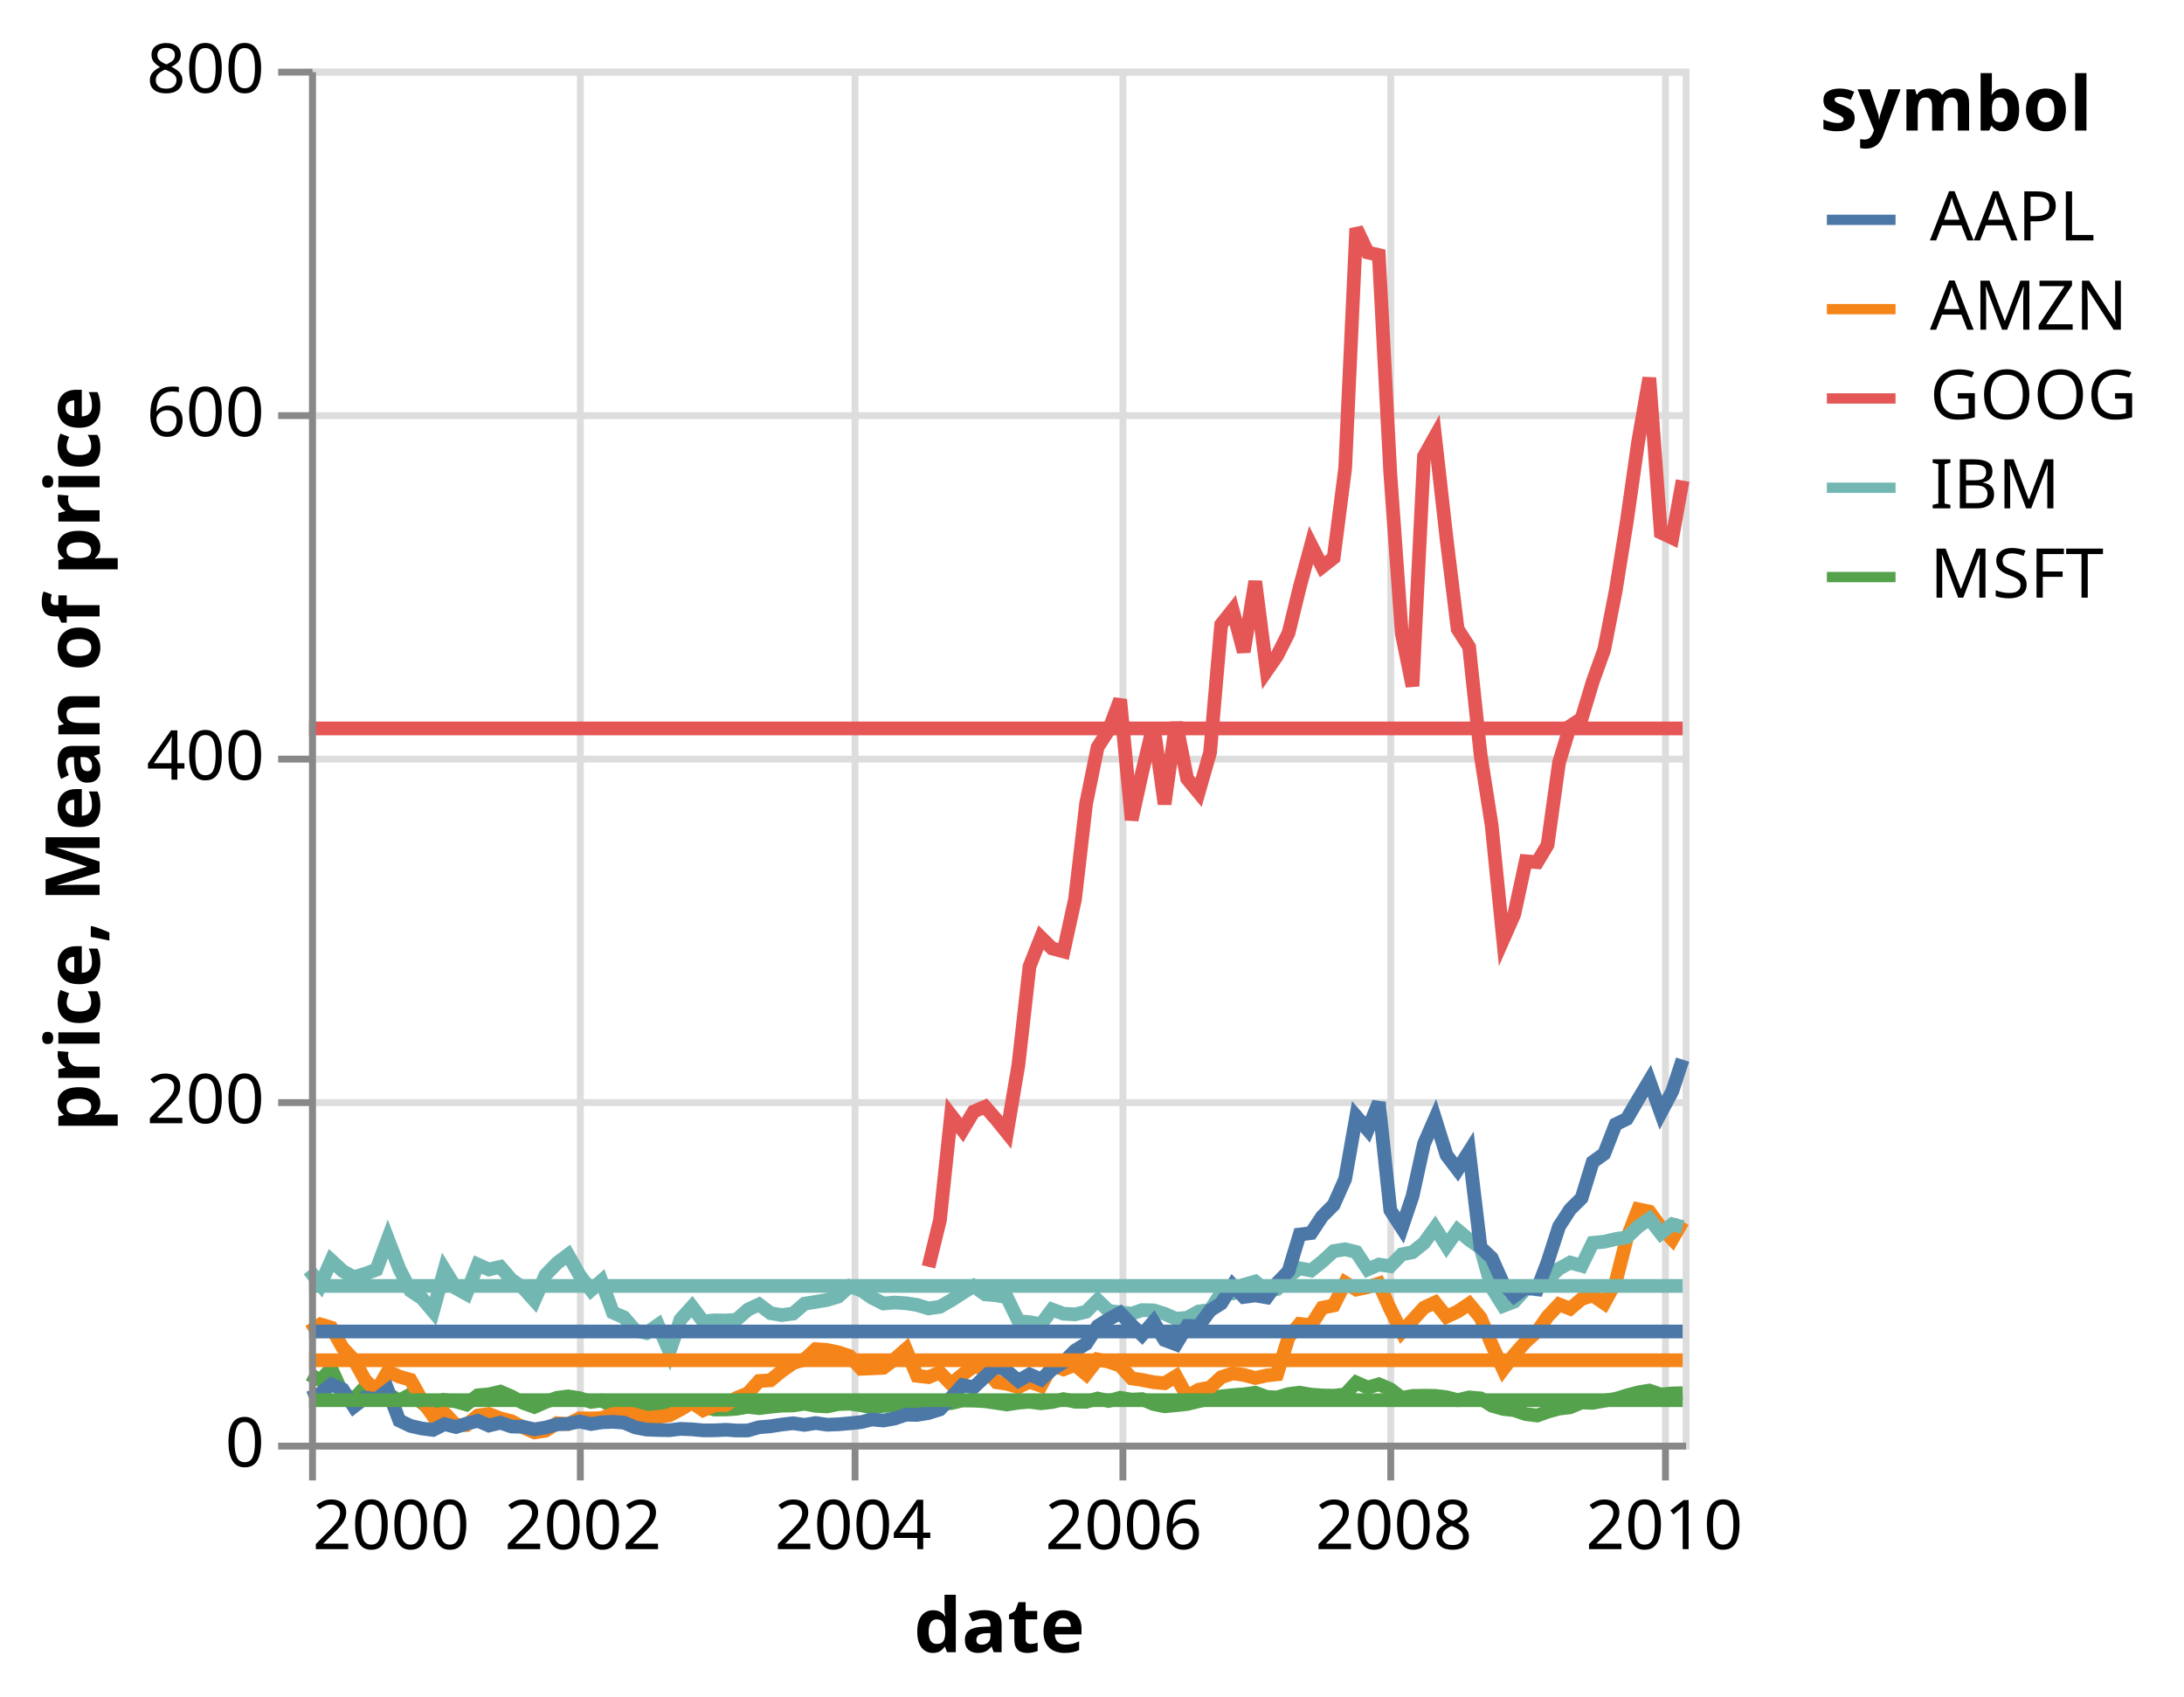
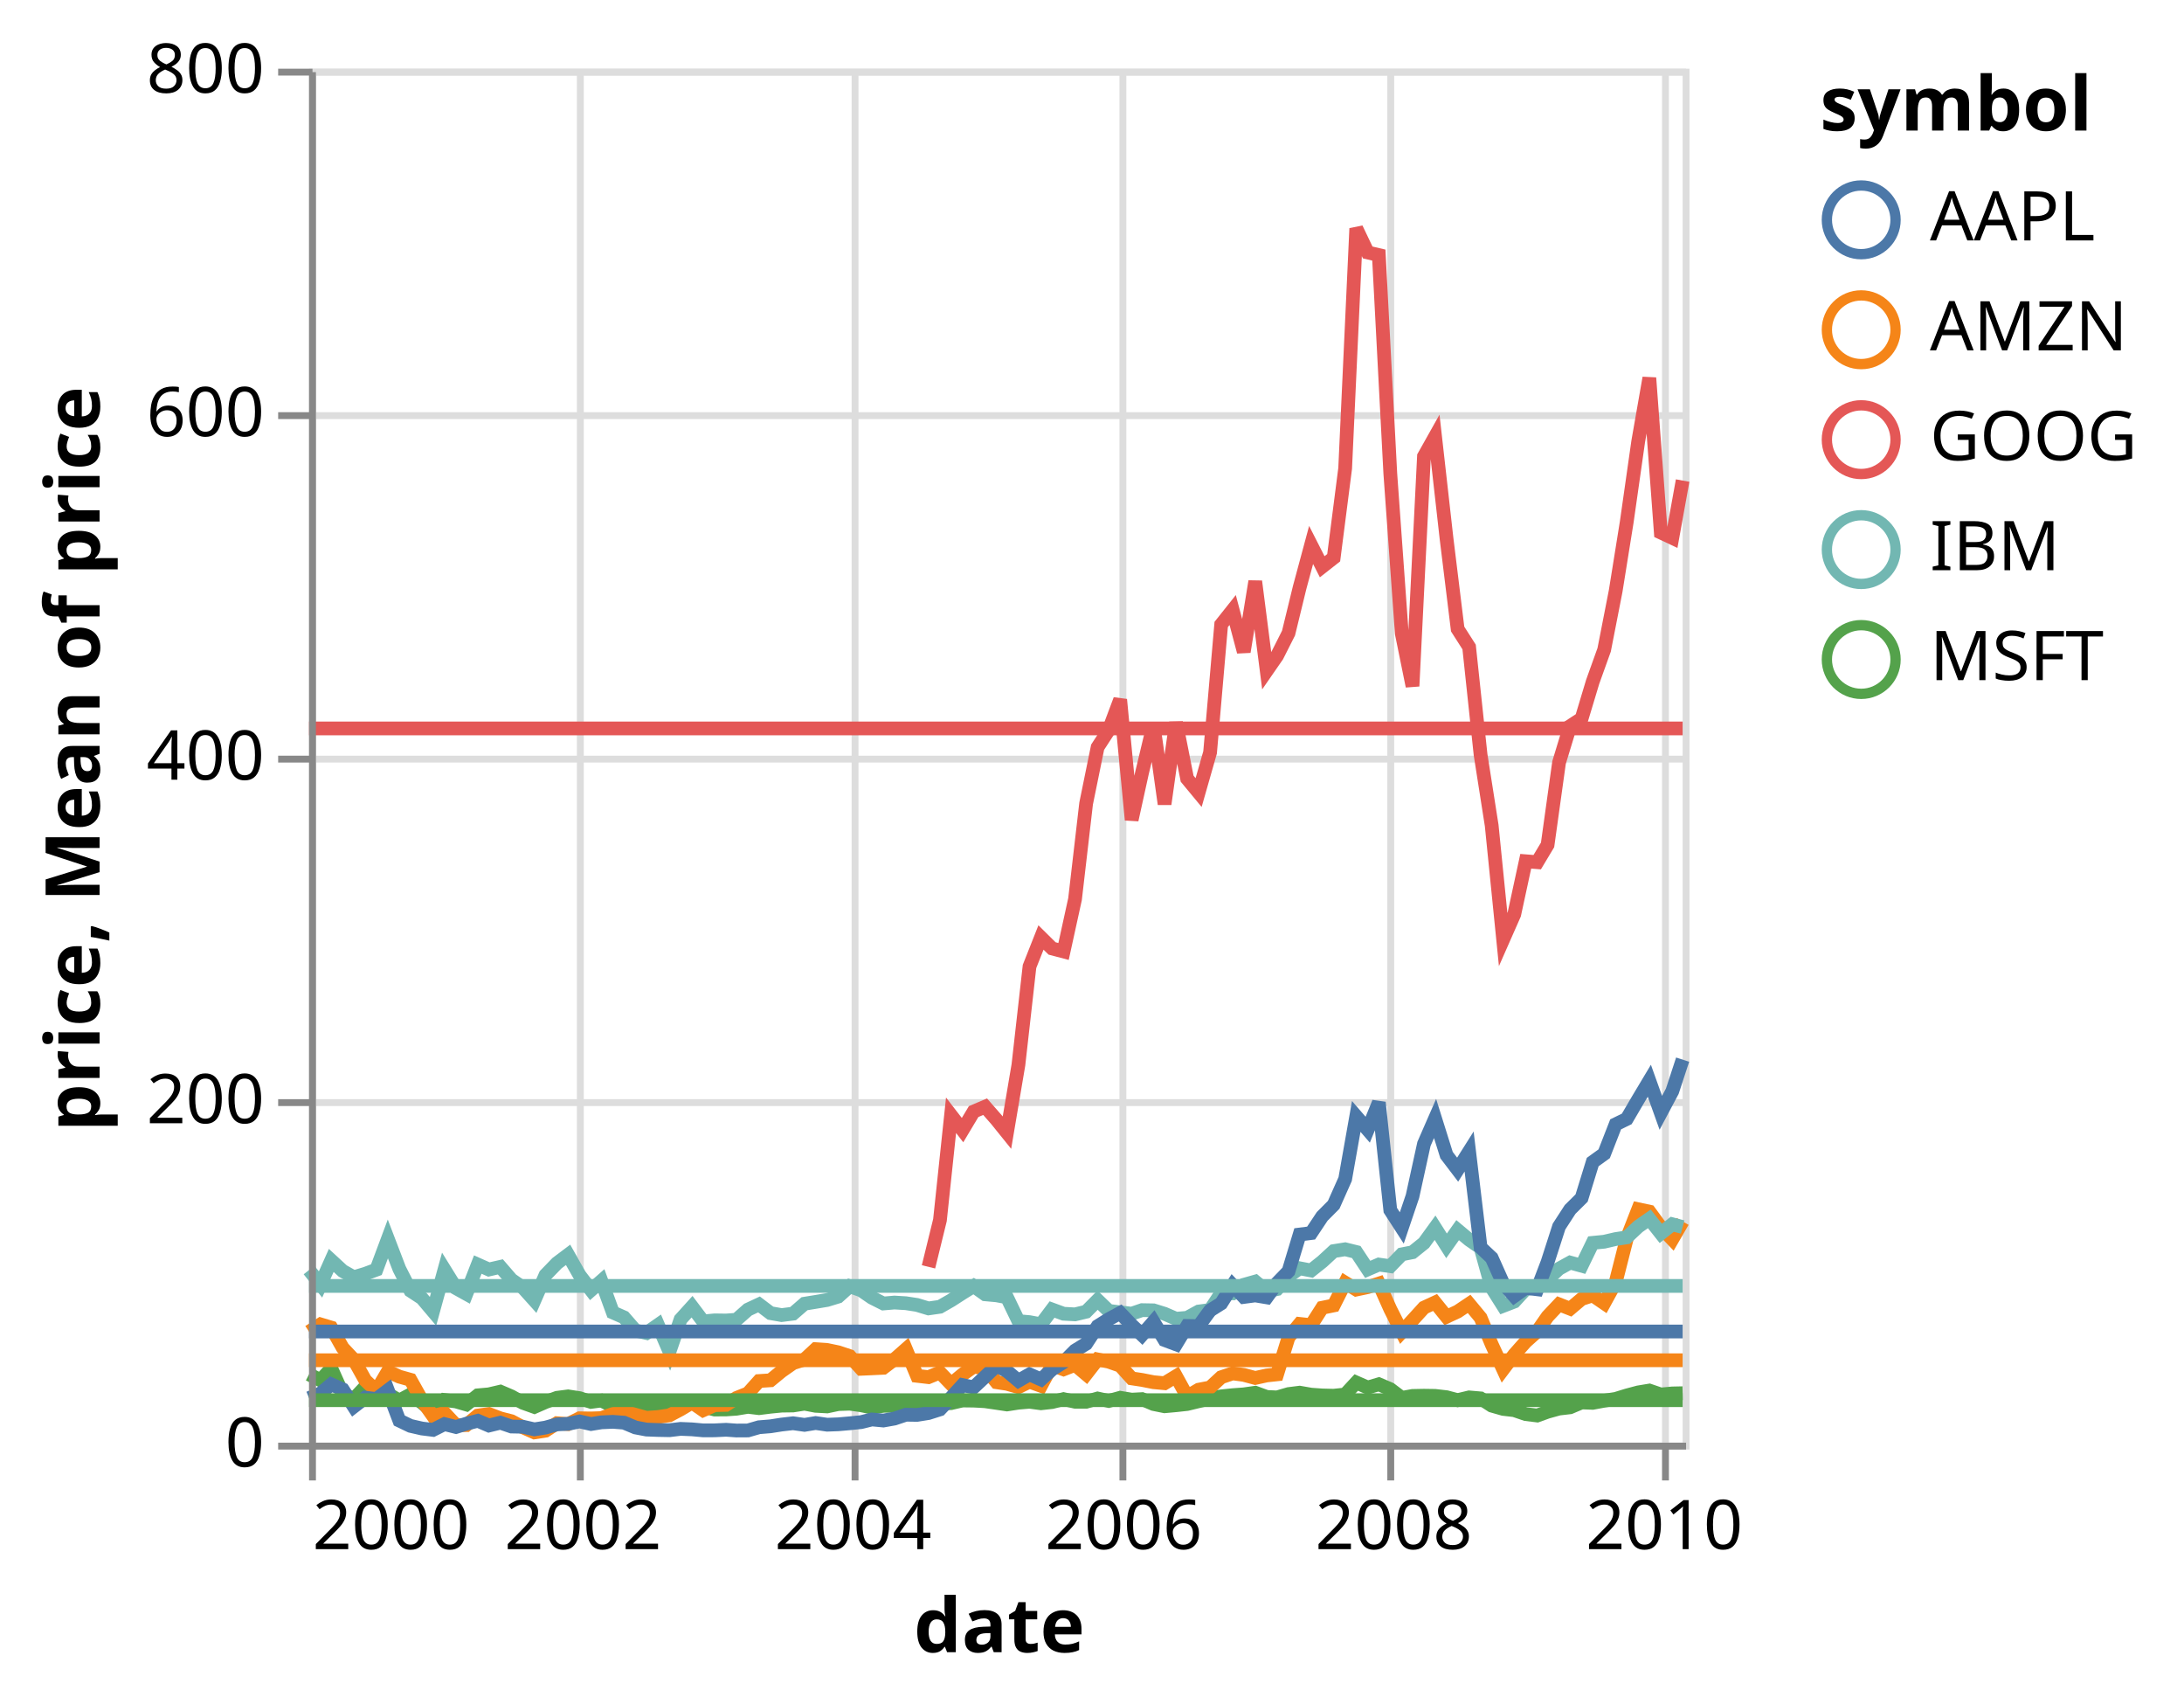
<svg xmlns="http://www.w3.org/2000/svg" class="marks" width="318" height="247" viewBox="0 0 318 247" version="1.1">
  <g transform="translate(45,10)">
    <g class="mark-group role-frame root">
      <g transform="translate(0,0)">
        <path class="background" d="M0.5,0.5h200v200h-200Z" style="fill: none; stroke: #ddd;" />
        <g>
          <g class="mark-group role-axis">
            <g transform="translate(0.5,200.5)">
              <path class="background" d="M0,0h0v0h0Z" style="pointer-events: none; fill: none;" />
              <g>
                <g class="mark-rule role-axis-grid" style="pointer-events: none;">
                  <line transform="translate(0,-200)" x2="0" y2="200" style="fill: none; stroke: #ddd; stroke-width: 1; opacity: 1;" />
                  <line transform="translate(39,-200)" x2="0" y2="200" style="fill: none; stroke: #ddd; stroke-width: 1; opacity: 1;" />
                  <line transform="translate(79,-200)" x2="0" y2="200" style="fill: none; stroke: #ddd; stroke-width: 1; opacity: 1;" />
                  <line transform="translate(118,-200)" x2="0" y2="200" style="fill: none; stroke: #ddd; stroke-width: 1; opacity: 1;" />
                  <line transform="translate(157,-200)" x2="0" y2="200" style="fill: none; stroke: #ddd; stroke-width: 1; opacity: 1;" />
                  <line transform="translate(197,-200)" x2="0" y2="200" style="fill: none; stroke: #ddd; stroke-width: 1; opacity: 1;" />
                </g>
              </g>
            </g>
          </g>
          <g class="mark-group role-axis">
            <g transform="translate(0.5,0.5)">
              <path class="background" d="M0,0h0v0h0Z" style="pointer-events: none; fill: none;" />
              <g>
                <g class="mark-rule role-axis-grid" style="pointer-events: none;">
                  <line transform="translate(0,200)" x2="200" y2="0" style="fill: none; stroke: #ddd; stroke-width: 1; opacity: 1;" />
                  <line transform="translate(0,150)" x2="200" y2="0" style="fill: none; stroke: #ddd; stroke-width: 1; opacity: 1;" />
                  <line transform="translate(0,100)" x2="200" y2="0" style="fill: none; stroke: #ddd; stroke-width: 1; opacity: 1;" />
                  <line transform="translate(0,50)" x2="200" y2="0" style="fill: none; stroke: #ddd; stroke-width: 1; opacity: 1;" />
                  <line transform="translate(0,0)" x2="200" y2="0" style="fill: none; stroke: #ddd; stroke-width: 1; opacity: 1;" />
                </g>
              </g>
            </g>
          </g>
          <g class="mark-group role-scope layer_0_pathgroup">
            <g transform="translate(0,0)">
              <path class="background" d="M0,0h200v200h-200Z" style="fill: none;" />
              <g>
                <g class="mark-line role-mark layer_0_marks">
                  <path d="M200,192.8L198.491,192.833L196.821,192.988L195.151,192.415L193.532,192.683L191.862,193.13L190.246,193.627L188.575,193.893L186.905,194.205L185.289,194.145L183.618,194.852L182.002,195.04L180.334,195.502L178.825,196.048L177.155,195.843L175.485,195.273L173.866,195.085L172.196,194.607L170.58,193.555L168.909,193.41L167.239,193.812L165.623,193.382L163.952,193.188L162.336,193.165L160.668,193.197L159.106,193.482L157.435,192.218L155.765,191.5L154.146,191.977L152.476,191.243L150.86,192.99L149.19,193.165L147.519,193.125L145.903,193.012L144.233,192.722L142.616,192.925L140.948,193.412L139.44,193.343L137.769,192.732L136.099,192.968L134.483,193.085L132.81,193.26L131.194,193.58L129.524,193.968L127.853,194.373L126.237,194.55L124.567,194.702L122.953,194.375L121.282,193.66L119.774,193.74L118.103,193.465L116.433,193.928L114.817,193.572L113.144,194.05L111.528,194.042L109.858,193.662L108.187,194.09L106.571,194.268L104.901,194.045L103.287,194.18L101.616,194.44L100.108,194.213L98.438,193.972L96.767,193.87L95.151,193.85L93.478,194.245L91.862,194.31L90.192,194.382L88.521,194.155L86.905,194.14L85.235,194.618L83.621,194.637L81.95,194.885L80.388,194.558L78.718,194.327L77.047,194.385L75.431,194.725L73.759,194.637L72.142,194.327L70.472,194.588L68.802,194.61L67.185,194.768L65.515,194.977L63.901,194.782L62.231,195.06L60.722,195.165L59.052,195.173L57.381,194.743L55.765,194.135L54.093,194.562L52.476,195.553L50.806,195.007L49.136,195.12L47.519,194.438L45.849,194.822L44.235,194.685L42.565,193.868L41.056,194.067L39.386,193.52L37.716,193.262L36.099,193.47L34.427,194.088L32.81,194.795L31.14,194.197L29.47,193.268L27.853,192.575L26.183,192.965L24.569,193.11L22.899,194.438L21.39,194L19.72,193.79L18.05,195.588L16.433,194.165L14.761,192.995L13.144,193.868L11.474,192.9L9.804,192.9L8.187,191.865L6.517,193.637L4.903,192.907L3.233,189.195L1.67,190.912L0,190.048" style="fill: none; stroke: #54a24b; stroke-width: 2;" />
                </g>
              </g>
            </g>
            <g transform="translate(0,0)">
              <path class="background" d="M0,0h200v200h-200Z" style="fill: none;" />
              <g>
                <g class="mark-line role-mark layer_0_marks">
                  <path d="M200,167.795L198.491,170.4L196.821,168.648L195.151,166.37L193.532,166.023L191.862,170.298L190.246,176.66L188.575,179.702L186.905,178.56L185.289,179.085L183.618,180.502L182.002,179.87L180.334,181.64L178.825,183.803L177.155,185.295L175.485,187.18L173.866,189.325L172.196,185.69L170.58,181.81L168.909,179.798L167.239,180.915L165.623,181.667L163.952,179.595L162.336,180.343L160.668,182.175L159.106,183.882L157.435,180.575L155.765,176.84L154.146,177.36L152.476,177.713L150.86,176.713L149.19,180.023L147.519,180.365L145.903,182.898L144.233,182.715L142.616,184.667L140.948,190.053L139.44,190.215L137.769,190.583L136.099,190.135L134.483,189.915L132.81,190.477L131.194,191.97L129.524,192.292L127.853,193.278L126.237,190.33L124.567,191.347L122.953,191.197L121.282,190.868L119.774,190.64L118.103,188.795L116.433,188.213L114.817,187.885L113.144,190.035L111.528,188.675L109.858,189.325L108.187,188.713L106.571,191.727L104.901,191.123L103.287,191.91L101.616,191.433L100.108,191.205L98.438,189.195L96.767,188.928L95.151,190.08L93.478,191.468L91.862,189.785L90.192,190.465L88.521,190.27L86.905,186.4L85.235,187.875L83.621,189.1L81.95,189.18L80.388,189.248L78.718,187.4L77.047,186.845L75.431,186.507L73.759,186.393L72.142,187.893L70.472,188.42L68.802,189.59L67.185,190.92L65.515,191.028L63.901,192.827L62.231,193.493L60.722,194.498L59.052,194.537L57.381,195.278L55.765,194.162L54.093,195.16L52.476,196.018L50.806,196.265L49.136,196.387L47.519,195.938L45.849,195.442L44.235,195.827L42.565,196.425L41.056,196.475L39.386,196.452L37.716,197.295L36.099,197.17L34.427,198.255L32.81,198.507L31.14,197.765L29.47,196.877L27.853,196.463L26.183,195.827L24.569,196.055L22.899,197.442L21.39,197.452L19.72,195.673L18.05,196.11L16.433,193.827L14.761,190.845L13.144,190.39L11.474,189.625L9.804,192.47L8.187,190.923L6.517,187.923L4.903,186.202L3.233,183.25L1.67,182.782L0,183.86" style="fill: none; stroke: #f58518; stroke-width: 2;" />
                </g>
              </g>
            </g>
            <g transform="translate(0,0)">
              <path class="background" d="M0,0h200v200h-200Z" style="fill: none;" />
              <g>
                <g class="mark-line role-mark layer_0_marks">
                  <path d="M200,168.613L198.491,168.21L196.821,169.537L195.151,167.42L193.532,168.553L191.862,170.115L190.246,170.363L188.575,170.75L186.905,170.915L185.289,174.248L183.618,173.787L182.002,174.678L180.334,176.227L178.825,177.42L177.155,177.635L175.485,179.463L173.866,180.088L172.196,177.44L170.58,171.618L168.909,170.46L167.239,169.065L165.623,171.35L163.952,168.715L162.336,170.942L160.668,172.282L159.106,172.59L157.435,174.312L155.765,174.075L154.146,174.775L152.476,172.25L150.86,171.85L149.19,172.115L147.519,173.65L145.903,174.938L144.233,174.615L142.616,175.755L140.948,177.64L139.44,177.955L137.769,176.553L136.099,177.025L134.483,178.262L132.81,178.235L131.194,180.685L129.524,180.912L127.853,181.825L126.237,181.963L124.567,181.24L122.953,180.738L121.282,180.708L119.774,181.227L118.103,181.028L116.433,180.817L114.817,179.255L113.144,180.938L111.528,181.325L109.858,181.233L108.187,180.618L106.571,182.767L104.901,182.455L103.287,182.308L101.616,178.835L100.108,178.555L98.438,178.403L96.767,177.21L95.151,178.213L93.478,179.29L91.862,180.218L90.192,180.458L88.521,179.952L86.905,179.702L85.235,179.602L83.621,179.74L81.95,178.898L80.388,177.825L78.718,177.235L77.047,178.738L75.431,179.23L73.759,179.51L72.142,179.773L70.472,181.22L68.802,181.43L67.185,181.145L65.515,179.88L63.901,180.632L62.231,182.108L60.722,182.218L59.052,182.195L57.381,182.355L55.765,180.21L54.093,182.06L52.476,186.748L50.806,182.87L49.136,184.035L47.519,183.673L45.849,181.757L44.235,181.045L42.565,176.463L41.056,177.795L39.386,175.615L37.716,172.66L36.099,173.875L34.427,175.605L32.81,179.295L31.14,177.438L29.47,176.282L27.853,174.412L26.183,174.795L24.569,174.075L22.899,178.343L21.39,177.505L19.72,174.81L18.05,180.882L16.433,178.97L14.761,177.875L13.144,174.702L11.474,170.345L9.804,174.815L8.187,175.417L6.517,175.923L4.903,175.012L3.233,173.472L1.67,176.972L0,174.87" style="fill: none; stroke: #72b7b2; stroke-width: 2;" />
                </g>
              </g>
            </g>
            <g transform="translate(0,0)">
              <path class="background" d="M0,0h200v200h-200Z" style="fill: none;" />
              <g>
                <g class="mark-line role-mark layer_0_marks">
                  <path d="M200,59.952L198.491,68.3L196.821,67.515L195.151,45.005L193.532,54.25L191.862,65.97L190.246,76.038L188.575,84.583L186.905,89.237L185.289,94.603L183.618,95.692L182.002,101.007L180.334,112.985L178.825,115.502L177.155,115.368L175.485,123.088L173.866,126.76L172.196,110.16L170.58,99.87L168.909,84.177L167.239,81.562L165.623,68.395L163.952,53.55L162.336,56.428L160.668,89.882L159.106,82.205L157.435,58.925L155.765,27.13L154.146,26.75L152.476,23.25L150.86,58.183L149.19,71.188L147.519,72.5L145.903,69.325L144.233,75.523L142.616,82.155L140.948,85.46L139.44,87.638L137.769,74.625L136.099,84.88L134.483,78.798L132.81,80.903L131.194,99.525L129.524,105.368L127.853,103.35L126.237,95.168L124.567,107.045L122.953,95.515L121.282,102.5L119.774,109.345L118.103,91.835L116.433,96.285L114.817,98.772L113.144,106.965L111.528,120.885L109.858,128.5L108.187,128.06L106.571,126.463L104.901,130.683L103.287,145L101.616,154.873L100.108,153.002L98.438,151.095L96.767,151.803L95.151,154.505L93.478,152.34L91.862,167.6L90.192,174.407" style="fill: none; stroke: #e45756; stroke-width: 2;" />
                </g>
              </g>
            </g>
            <g transform="translate(0,0)">
              <path class="background" d="M0,0h200v200h-200Z" style="fill: none;" />
              <g>
                <g class="mark-line role-mark layer_0_marks">
                  <path d="M200,144.245L198.491,148.845L196.821,151.985L195.151,147.317L193.532,150.023L191.862,152.875L190.246,153.662L188.575,157.947L186.905,159.153L185.289,164.392L183.618,166.048L182.002,168.542L180.334,173.72L178.825,177.673L177.155,177.468L175.485,178.662L173.866,176.833L172.196,173.102L170.58,171.585L168.909,157.618L167.239,160.262L165.623,158.14L163.952,152.812L162.336,156.512L160.668,164.125L159.106,168.745L157.435,166.16L155.765,150.48L154.146,154.445L152.476,152.512L150.86,161.632L149.19,165.38L147.519,167.06L145.903,169.49L144.233,169.702L142.616,175.05L140.948,176.773L139.44,178.847L137.769,178.567L136.099,178.79L134.483,177.085L132.81,179.73L131.194,180.755L129.524,183.037L127.853,183.01L126.237,185.683L124.567,185.058L122.953,182.403L121.282,184.32L119.774,182.877L118.103,181.123L116.433,182.028L114.817,183.045L113.144,185.602L111.528,186.597L109.858,188.278L108.187,189.338L106.571,190.798L104.901,190.06L103.287,190.985L101.616,189.583L100.108,188.785L98.438,190.387L96.767,191.95L95.151,191.618L93.478,193.45L91.862,195.155L90.192,195.688L88.521,195.958L86.905,195.933L85.235,196.493L83.621,196.778L81.95,196.62L80.388,197.01L78.718,197.18L77.047,197.327L75.431,197.387L73.759,197.14L72.142,197.41L70.472,197.173L68.802,197.365L67.185,197.618L65.515,197.755L63.901,198.222L62.231,198.232L60.722,198.123L59.052,198.205L57.381,198.21L55.765,198.062L54.093,197.993L52.476,198.188L50.806,198.155L49.136,198.093L47.519,197.785L45.849,197.088L44.235,196.965L42.565,197.04L41.056,197.287L39.386,196.91L37.716,197.262L36.099,197.338L34.427,197.805L32.81,198.06L31.14,197.683L29.47,197.65L27.853,197.095L26.183,197.505L24.569,196.815L22.899,197.243L21.39,197.72L19.72,197.298L18.05,198.14L16.433,197.938L14.761,197.555L13.144,196.78L11.474,192.382L9.804,193.648L8.187,193.452L6.517,194.75L4.903,192.248L3.233,191.512L1.67,192.835L0,193.515" style="fill: none; stroke: #4c78a8; stroke-width: 2;" />
                </g>
              </g>
            </g>
          </g>
          <g class="mark-rule role-mark layer_1_marks">
            <line transform="translate(0,193.8158)" x2="200" y2="0" style="fill: none; stroke: #54a24b; stroke-width: 2;" />
            <line transform="translate(0,188.0032)" x2="200" y2="0" style="fill: none; stroke: #f58518; stroke-width: 2;" />
            <line transform="translate(0,177.1847)" x2="200" y2="0" style="fill: none; stroke: #72b7b2; stroke-width: 2;" />
            <line transform="translate(0,96.03239)" x2="200" y2="0" style="fill: none; stroke: #e45756; stroke-width: 2;" />
            <line transform="translate(0,183.8174)" x2="200" y2="0" style="fill: none; stroke: #4c78a8; stroke-width: 2;" />
          </g>
          <g class="mark-group role-legend">
            <g transform="translate(220,0)">
-               <path class="background" d="M0,0h48v79h-48Z" style="pointer-events: none; fill: none;" />
+               <path class="background" d="M0,0h48v93h-48Z" style="pointer-events: none; fill: none;" />
              <g>
                <g class="mark-group role-legend-entry">
                  <g transform="translate(0,16)">
                    <path class="background" d="M0,0h0v0h0Z" style="pointer-events: none; fill: none;" />
                    <g>
                      <g class="mark-group role-scope">
                        <g transform="translate(0,0)">
-                           <path class="background" d="M0,0h48v11h-48Z" style="pointer-events: none; fill: none; opacity: 1;" />
-                           <g>
-                             <g class="mark-symbol role-legend-symbol" style="pointer-events: none;">
-                               <path transform="translate(6,6)" d="M-5,0L5,0" style="fill: none; stroke: #4c78a8; stroke-width: 1.5; opacity: 1;" />
+                           <path class="background" d="M0,0h48v12.5h-48Z" style="pointer-events: none; fill: none; opacity: 1;" />
+                           <g>
+                             <g class="mark-symbol role-legend-symbol" style="pointer-events: none;">
+                               <path transform="translate(6,6)" d="M5,0A5,5,0,1,1,-5,0A5,5,0,1,1,5,0" style="fill: none; stroke: #4c78a8; stroke-width: 1.5; opacity: 1;" />
                            </g>
                            <g class="mark-text role-legend-label" style="pointer-events: none;">
                              <text text-anchor="start" transform="translate(16,9)" style="font-family: sans-serif; font-size: 10px; fill: #000; opacity: 1;">AAPL</text>
                            </g>
                          </g>
                        </g>
-                         <g transform="translate(0,13)">
-                           <path class="background" d="M0,0h48v11h-48Z" style="pointer-events: none; fill: none; opacity: 1;" />
-                           <g>
-                             <g class="mark-symbol role-legend-symbol" style="pointer-events: none;">
-                               <path transform="translate(6,6)" d="M-5,0L5,0" style="fill: none; stroke: #f58518; stroke-width: 1.5; opacity: 1;" />
+                         <g transform="translate(0,16)">
+                           <path class="background" d="M0,0h48v12.5h-48Z" style="pointer-events: none; fill: none; opacity: 1;" />
+                           <g>
+                             <g class="mark-symbol role-legend-symbol" style="pointer-events: none;">
+                               <path transform="translate(6,6)" d="M5,0A5,5,0,1,1,-5,0A5,5,0,1,1,5,0" style="fill: none; stroke: #f58518; stroke-width: 1.5; opacity: 1;" />
                            </g>
                            <g class="mark-text role-legend-label" style="pointer-events: none;">
                              <text text-anchor="start" transform="translate(16,9)" style="font-family: sans-serif; font-size: 10px; fill: #000; opacity: 1;">AMZN</text>
                            </g>
                          </g>
                        </g>
-                         <g transform="translate(0,26)">
-                           <path class="background" d="M0,0h48v11h-48Z" style="pointer-events: none; fill: none; opacity: 1;" />
-                           <g>
-                             <g class="mark-symbol role-legend-symbol" style="pointer-events: none;">
-                               <path transform="translate(6,6)" d="M-5,0L5,0" style="fill: none; stroke: #e45756; stroke-width: 1.5; opacity: 1;" />
+                         <g transform="translate(0,32)">
+                           <path class="background" d="M0,0h48v12.5h-48Z" style="pointer-events: none; fill: none; opacity: 1;" />
+                           <g>
+                             <g class="mark-symbol role-legend-symbol" style="pointer-events: none;">
+                               <path transform="translate(6,6)" d="M5,0A5,5,0,1,1,-5,0A5,5,0,1,1,5,0" style="fill: none; stroke: #e45756; stroke-width: 1.5; opacity: 1;" />
                            </g>
                            <g class="mark-text role-legend-label" style="pointer-events: none;">
                              <text text-anchor="start" transform="translate(16,9)" style="font-family: sans-serif; font-size: 10px; fill: #000; opacity: 1;">GOOG</text>
                            </g>
                          </g>
                        </g>
-                         <g transform="translate(0,39)">
-                           <path class="background" d="M0,0h48v11h-48Z" style="pointer-events: none; fill: none; opacity: 1;" />
-                           <g>
-                             <g class="mark-symbol role-legend-symbol" style="pointer-events: none;">
-                               <path transform="translate(6,6)" d="M-5,0L5,0" style="fill: none; stroke: #72b7b2; stroke-width: 1.5; opacity: 1;" />
+                         <g transform="translate(0,48)">
+                           <path class="background" d="M0,0h48v12.5h-48Z" style="pointer-events: none; fill: none; opacity: 1;" />
+                           <g>
+                             <g class="mark-symbol role-legend-symbol" style="pointer-events: none;">
+                               <path transform="translate(6,6)" d="M5,0A5,5,0,1,1,-5,0A5,5,0,1,1,5,0" style="fill: none; stroke: #72b7b2; stroke-width: 1.5; opacity: 1;" />
                            </g>
                            <g class="mark-text role-legend-label" style="pointer-events: none;">
                              <text text-anchor="start" transform="translate(16,9)" style="font-family: sans-serif; font-size: 10px; fill: #000; opacity: 1;">IBM</text>
                            </g>
                          </g>
                        </g>
-                         <g transform="translate(0,52)">
-                           <path class="background" d="M0,0h48v11h-48Z" style="pointer-events: none; fill: none; opacity: 1;" />
-                           <g>
-                             <g class="mark-symbol role-legend-symbol" style="pointer-events: none;">
-                               <path transform="translate(6,6)" d="M-5,0L5,0" style="fill: none; stroke: #54a24b; stroke-width: 1.5; opacity: 1;" />
+                         <g transform="translate(0,64)">
+                           <path class="background" d="M0,0h48v12.5h-48Z" style="pointer-events: none; fill: none; opacity: 1;" />
+                           <g>
+                             <g class="mark-symbol role-legend-symbol" style="pointer-events: none;">
+                               <path transform="translate(6,6)" d="M5,0A5,5,0,1,1,-5,0A5,5,0,1,1,5,0" style="fill: none; stroke: #54a24b; stroke-width: 1.5; opacity: 1;" />
                            </g>
                            <g class="mark-text role-legend-label" style="pointer-events: none;">
                              <text text-anchor="start" transform="translate(16,9)" style="font-family: sans-serif; font-size: 10px; fill: #000; opacity: 1;">MSFT</text>
                            </g>
                          </g>
                        </g>
                      </g>
                    </g>
                  </g>
                </g>
                <g class="mark-text role-legend-title" style="pointer-events: none;">
                  <text text-anchor="start" transform="translate(0,9)" style="font-family: sans-serif; font-size: 11px; font-weight: bold; fill: #000; opacity: 1;">symbol</text>
                </g>
              </g>
            </g>
          </g>
          <g class="mark-group role-axis">
            <g transform="translate(0.5,200.5)">
              <path class="background" d="M0,0h0v0h0Z" style="pointer-events: none; fill: none;" />
              <g>
                <g class="mark-rule role-axis-tick" style="pointer-events: none;">
                  <line transform="translate(0,0)" x2="0" y2="5" style="fill: none; stroke: #888; stroke-width: 1; opacity: 1;" />
                  <line transform="translate(39,0)" x2="0" y2="5" style="fill: none; stroke: #888; stroke-width: 1; opacity: 1;" />
                  <line transform="translate(79,0)" x2="0" y2="5" style="fill: none; stroke: #888; stroke-width: 1; opacity: 1;" />
                  <line transform="translate(118,0)" x2="0" y2="5" style="fill: none; stroke: #888; stroke-width: 1; opacity: 1;" />
                  <line transform="translate(157,0)" x2="0" y2="5" style="fill: none; stroke: #888; stroke-width: 1; opacity: 1;" />
                  <line transform="translate(197,0)" x2="0" y2="5" style="fill: none; stroke: #888; stroke-width: 1; opacity: 1;" />
                </g>
                <g class="mark-text role-axis-label" style="pointer-events: none;">
                  <text text-anchor="start" transform="translate(0,15)" style="font-family: sans-serif; font-size: 10px; fill: #000; opacity: 1;">2000</text>
                  <text text-anchor="middle" transform="translate(39.38578,15)" style="font-family: sans-serif; font-size: 10px; fill: #000; opacity: 1;">2002</text>
                  <text text-anchor="middle" transform="translate(78.71767,15)" style="font-family: sans-serif; font-size: 10px; fill: #000; opacity: 1;">2004</text>
                  <text text-anchor="middle" transform="translate(118.1034,15)" style="font-family: sans-serif; font-size: 10px; fill: #000; opacity: 1;">2006</text>
                  <text text-anchor="middle" transform="translate(157.4353,15)" style="font-family: sans-serif; font-size: 10px; fill: #000; opacity: 1;">2008</text>
                  <text text-anchor="middle" transform="translate(196.8211,15)" style="font-family: sans-serif; font-size: 10px; fill: #000; opacity: 1;">2010</text>
                </g>
                <g class="mark-rule role-axis-domain" style="pointer-events: none;">
                  <line transform="translate(0,0)" x2="200" y2="0" style="fill: none; stroke: #888; stroke-width: 1; opacity: 1;" />
                </g>
                <g class="mark-text role-axis-title" style="pointer-events: none;">
                  <text text-anchor="middle" transform="translate(100,30)" style="font-family: sans-serif; font-size: 11px; font-weight: bold; fill: #000; opacity: 1;">date</text>
                </g>
              </g>
            </g>
          </g>
          <g class="mark-group role-axis">
            <g transform="translate(0.5,0.5)">
              <path class="background" d="M0,0h0v0h0Z" style="pointer-events: none; fill: none;" />
              <g>
                <g class="mark-rule role-axis-tick" style="pointer-events: none;">
                  <line transform="translate(0,200)" x2="-5" y2="0" style="fill: none; stroke: #888; stroke-width: 1; opacity: 1;" />
                  <line transform="translate(0,150)" x2="-5" y2="0" style="fill: none; stroke: #888; stroke-width: 1; opacity: 1;" />
                  <line transform="translate(0,100)" x2="-5" y2="0" style="fill: none; stroke: #888; stroke-width: 1; opacity: 1;" />
                  <line transform="translate(0,50)" x2="-5" y2="0" style="fill: none; stroke: #888; stroke-width: 1; opacity: 1;" />
                  <line transform="translate(0,0)" x2="-5" y2="0" style="fill: none; stroke: #888; stroke-width: 1; opacity: 1;" />
                </g>
                <g class="mark-text role-axis-label" style="pointer-events: none;">
                  <text text-anchor="end" transform="translate(-7,203)" style="font-family: sans-serif; font-size: 10px; fill: #000; opacity: 1;">0</text>
                  <text text-anchor="end" transform="translate(-7,153)" style="font-family: sans-serif; font-size: 10px; fill: #000; opacity: 1;">200</text>
                  <text text-anchor="end" transform="translate(-7,103)" style="font-family: sans-serif; font-size: 10px; fill: #000; opacity: 1;">400</text>
                  <text text-anchor="end" transform="translate(-7,53)" style="font-family: sans-serif; font-size: 10px; fill: #000; opacity: 1;">600</text>
                  <text text-anchor="end" transform="translate(-7,3)" style="font-family: sans-serif; font-size: 10px; fill: #000; opacity: 1;">800</text>
                </g>
                <g class="mark-rule role-axis-domain" style="pointer-events: none;">
                  <line transform="translate(0,200)" x2="0" y2="-200" style="fill: none; stroke: #888; stroke-width: 1; opacity: 1;" />
                </g>
                <g class="mark-text role-axis-title" style="pointer-events: none;">
                  <text text-anchor="middle" transform="translate(-29,100) rotate(-90) translate(0,-2)" style="font-family: sans-serif; font-size: 11px; font-weight: bold; fill: #000; opacity: 1;">price, Mean of price</text>
                </g>
              </g>
            </g>
          </g>
        </g>
      </g>
    </g>
  </g>
</svg>
